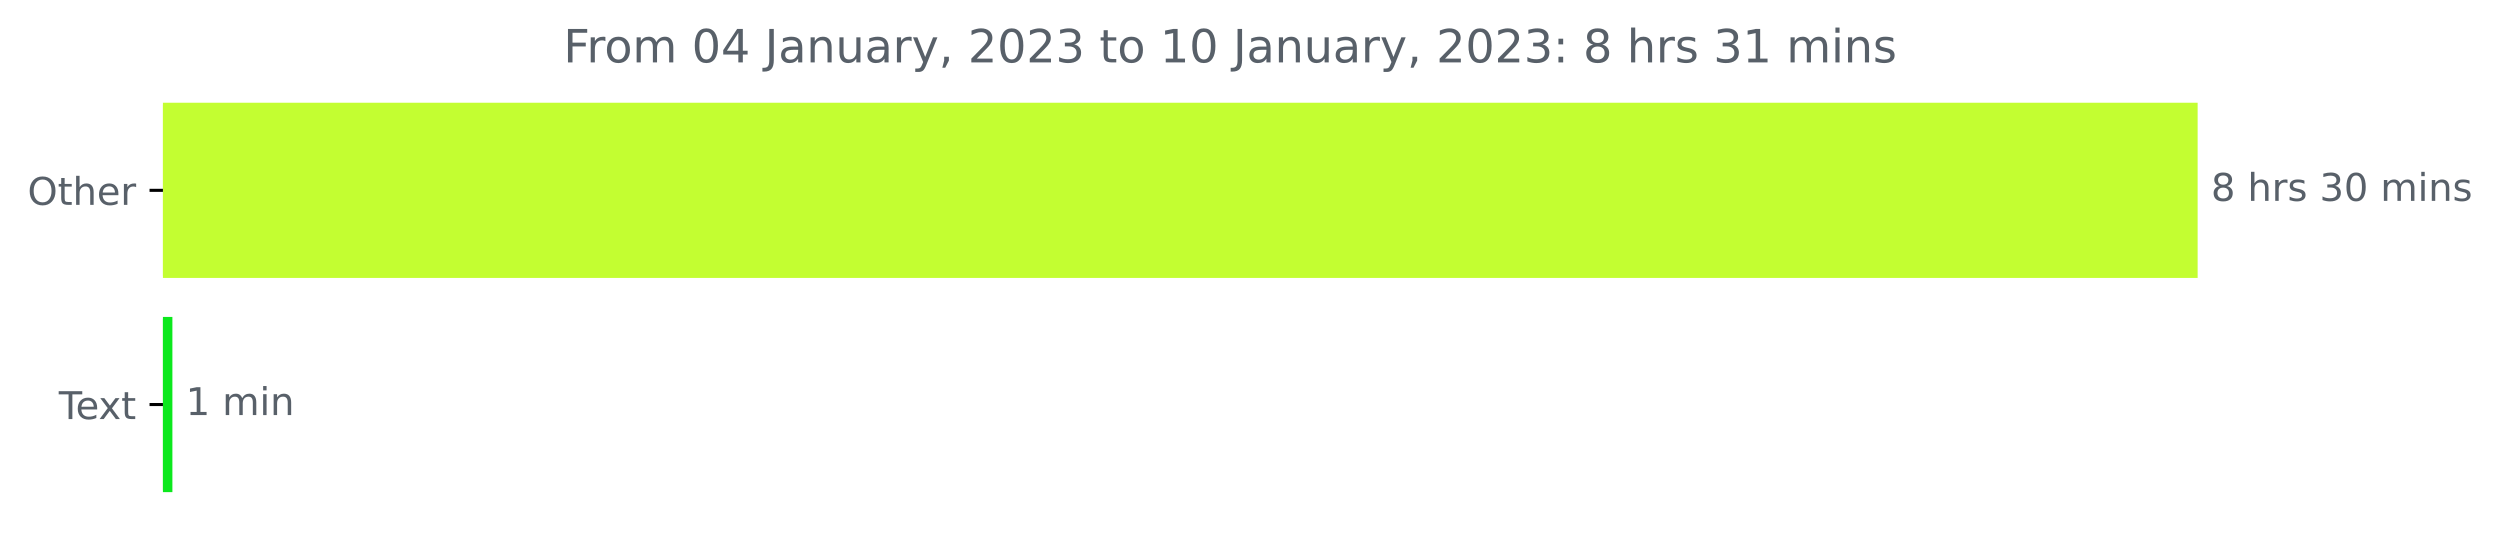
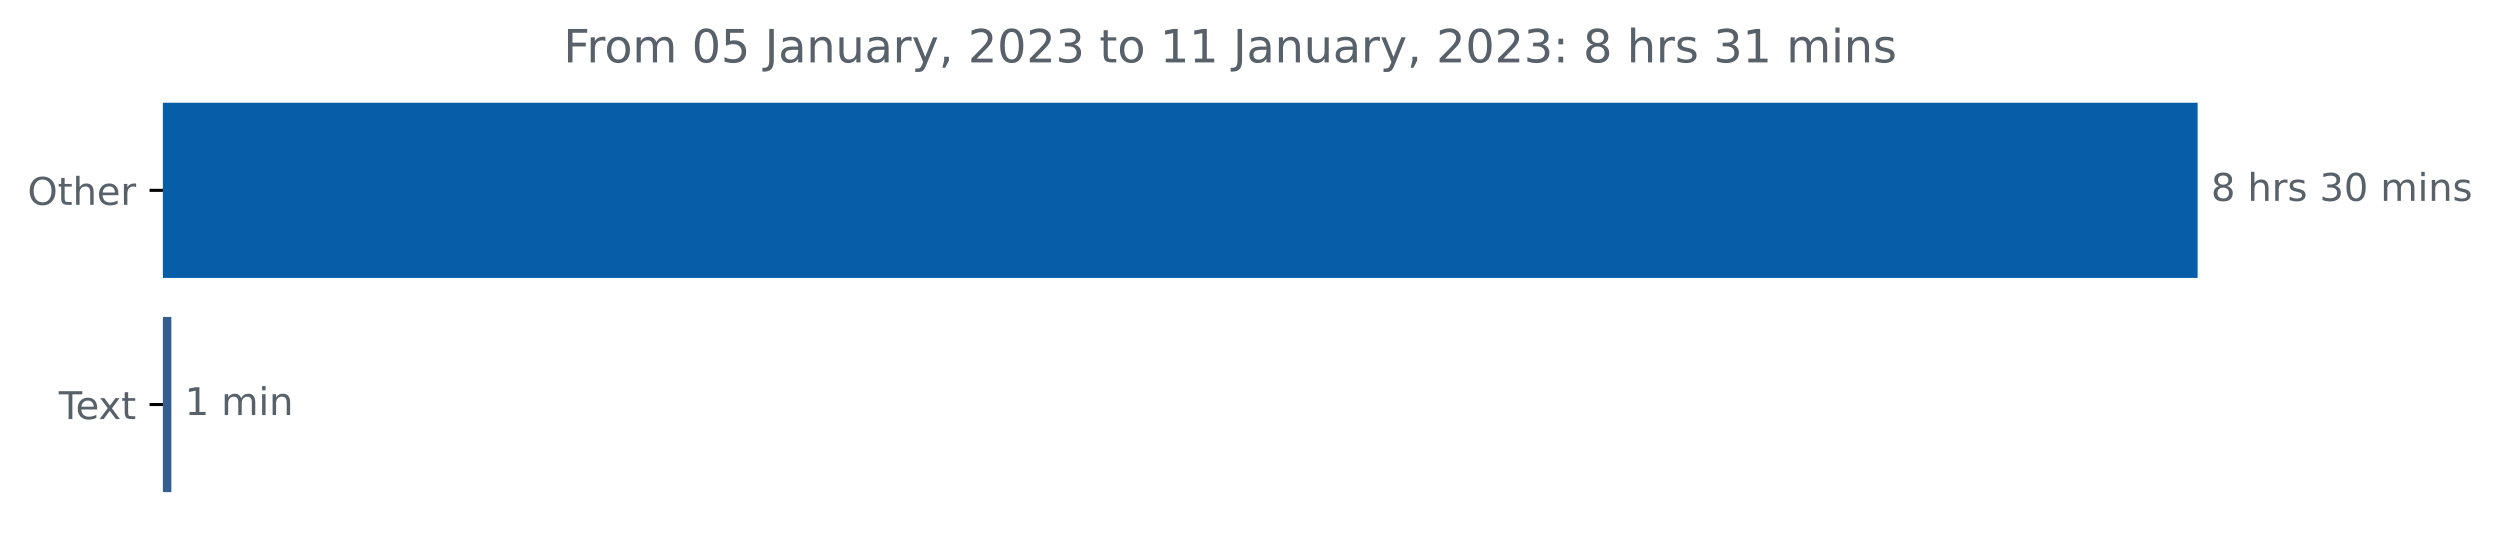
<svg xmlns="http://www.w3.org/2000/svg" xmlns:xlink="http://www.w3.org/1999/xlink" width="653.568pt" height="140.398pt" viewBox="0 0 653.568 140.398" version="1.1">
  <defs>
    <style type="text/css">*{stroke-linejoin: round; stroke-linecap: butt}</style>
  </defs>
  <g id="figure_1">
    <g id="patch_1">
      <path d="M 0 140.398  L 653.568 140.398  L 653.568 0  L 0 0  L 0 140.398  z " style="fill: none" />
    </g>
    <g id="axes_1">
      <g id="patch_2">
-         <path d="M 42.594 27.358  L 574.022 27.358  L 574.022 72.158  L 42.594 72.158  z " clip-path="url(#p00db24043d)" style="fill: #c3fe31; stroke: #c3fe31; stroke-linejoin: miter" />
+         <path d="M 42.594 27.358  L 574.022 27.358  L 574.022 72.158  L 42.594 72.158  z " clip-path="url(#pe3cbb71bc3)" style="fill: #065ea9; stroke: #065ea9; stroke-linejoin: miter" />
      </g>
      <g id="patch_3">
-         <path d="M 42.594 83.358  L 44.567 83.358  L 44.567 128.158  L 42.594 128.158  z " clip-path="url(#p00db24043d)" style="fill: #0ce81d; stroke: #0ce81d; stroke-linejoin: miter" />
+         <path d="M 42.594 83.358  L 44.3 83.358  L 44.3 128.158  L 42.594 128.158  z " clip-path="url(#pe3cbb71bc3)" style="fill: #365f91; stroke: #365f91; stroke-linejoin: miter" />
      </g>
      <g id="matplotlib.axis_1" />
      <g id="matplotlib.axis_2">
        <g id="ytick_1">
          <g id="line2d_1">
            <defs>
-               <path id="mf786ba03d4" d="M 0 0  L -3.5 0  " style="stroke: #000000; stroke-width: 0.8" />
+               <path id="m7a10f11dc0" d="M 0 0  L -3.5 0  " style="stroke: #000000; stroke-width: 0.8" />
            </defs>
            <g>
-               <use xlink:href="#mf786ba03d4" x="42.594" y="49.758" style="stroke: #000000; stroke-width: 0.8" />
+               <use xlink:href="#m7a10f11dc0" x="42.594" y="49.758" style="stroke: #000000; stroke-width: 0.8" />
            </g>
          </g>
          <g id="text_1">
            <g style="fill: #586069" transform="translate(7.2 53.55734)scale(0.1 -0.1)">
              <defs>
                <path id="DejaVuSans-4f" d="M 2522 4238  Q 1834 4238 1429 3725  Q 1025 3213 1025 2328  Q 1025 1447 1429 934  Q 1834 422 2522 422  Q 3209 422 3611 934  Q 4013 1447 4013 2328  Q 4013 3213 3611 3725  Q 3209 4238 2522 4238  z M 2522 4750  Q 3503 4750 4090 4092  Q 4678 3434 4678 2328  Q 4678 1225 4090 567  Q 3503 -91 2522 -91  Q 1538 -91 948 565  Q 359 1222 359 2328  Q 359 3434 948 4092  Q 1538 4750 2522 4750  z " transform="scale(0.015625)" />
                <path id="DejaVuSans-74" d="M 1172 4494  L 1172 3500  L 2356 3500  L 2356 3053  L 1172 3053  L 1172 1153  Q 1172 725 1289 603  Q 1406 481 1766 481  L 2356 481  L 2356 0  L 1766 0  Q 1100 0 847 248  Q 594 497 594 1153  L 594 3053  L 172 3053  L 172 3500  L 594 3500  L 594 4494  L 1172 4494  z " transform="scale(0.015625)" />
                <path id="DejaVuSans-68" d="M 3513 2113  L 3513 0  L 2938 0  L 2938 2094  Q 2938 2591 2744 2837  Q 2550 3084 2163 3084  Q 1697 3084 1428 2787  Q 1159 2491 1159 1978  L 1159 0  L 581 0  L 581 4863  L 1159 4863  L 1159 2956  Q 1366 3272 1645 3428  Q 1925 3584 2291 3584  Q 2894 3584 3203 3211  Q 3513 2838 3513 2113  z " transform="scale(0.015625)" />
                <path id="DejaVuSans-65" d="M 3597 1894  L 3597 1613  L 953 1613  Q 991 1019 1311 708  Q 1631 397 2203 397  Q 2534 397 2845 478  Q 3156 559 3463 722  L 3463 178  Q 3153 47 2828 -22  Q 2503 -91 2169 -91  Q 1331 -91 842 396  Q 353 884 353 1716  Q 353 2575 817 3079  Q 1281 3584 2069 3584  Q 2775 3584 3186 3129  Q 3597 2675 3597 1894  z M 3022 2063  Q 3016 2534 2758 2815  Q 2500 3097 2075 3097  Q 1594 3097 1305 2825  Q 1016 2553 972 2059  L 3022 2063  z " transform="scale(0.015625)" />
                <path id="DejaVuSans-72" d="M 2631 2963  Q 2534 3019 2420 3045  Q 2306 3072 2169 3072  Q 1681 3072 1420 2755  Q 1159 2438 1159 1844  L 1159 0  L 581 0  L 581 3500  L 1159 3500  L 1159 2956  Q 1341 3275 1631 3429  Q 1922 3584 2338 3584  Q 2397 3584 2469 3576  Q 2541 3569 2628 3553  L 2631 2963  z " transform="scale(0.015625)" />
              </defs>
              <use xlink:href="#DejaVuSans-4f" />
              <use xlink:href="#DejaVuSans-74" x="78.711" />
              <use xlink:href="#DejaVuSans-68" x="117.92" />
              <use xlink:href="#DejaVuSans-65" x="181.299" />
              <use xlink:href="#DejaVuSans-72" x="242.822" />
            </g>
          </g>
        </g>
        <g id="ytick_2">
          <g id="line2d_2">
            <g>
-               <use xlink:href="#mf786ba03d4" x="42.594" y="105.758" style="stroke: #000000; stroke-width: 0.8" />
+               <use xlink:href="#m7a10f11dc0" x="42.594" y="105.758" style="stroke: #000000; stroke-width: 0.8" />
            </g>
          </g>
          <g id="text_2">
            <g style="fill: #586069" transform="translate(15.36875 109.5573)scale(0.1 -0.1)">
              <defs>
                <path id="DejaVuSans-54" d="M -19 4666  L 3928 4666  L 3928 4134  L 2272 4134  L 2272 0  L 1638 0  L 1638 4134  L -19 4134  L -19 4666  z " transform="scale(0.015625)" />
                <path id="DejaVuSans-78" d="M 3513 3500  L 2247 1797  L 3578 0  L 2900 0  L 1881 1375  L 863 0  L 184 0  L 1544 1831  L 300 3500  L 978 3500  L 1906 2253  L 2834 3500  L 3513 3500  z " transform="scale(0.015625)" />
              </defs>
              <use xlink:href="#DejaVuSans-54" />
              <use xlink:href="#DejaVuSans-65" x="44.084" />
              <use xlink:href="#DejaVuSans-78" x="103.857" />
              <use xlink:href="#DejaVuSans-74" x="163.037" />
            </g>
          </g>
        </g>
      </g>
      <g id="text_3">
        <g style="fill: #586069" transform="translate(578.0223 52.5175)scale(0.1 -0.1)">
          <defs>
            <path id="DejaVuSans-38" d="M 2034 2216  Q 1584 2216 1326 1975  Q 1069 1734 1069 1313  Q 1069 891 1326 650  Q 1584 409 2034 409  Q 2484 409 2743 651  Q 3003 894 3003 1313  Q 3003 1734 2745 1975  Q 2488 2216 2034 2216  z M 1403 2484  Q 997 2584 770 2862  Q 544 3141 544 3541  Q 544 4100 942 4425  Q 1341 4750 2034 4750  Q 2731 4750 3128 4425  Q 3525 4100 3525 3541  Q 3525 3141 3298 2862  Q 3072 2584 2669 2484  Q 3125 2378 3379 2068  Q 3634 1759 3634 1313  Q 3634 634 3220 271  Q 2806 -91 2034 -91  Q 1263 -91 848 271  Q 434 634 434 1313  Q 434 1759 690 2068  Q 947 2378 1403 2484  z M 1172 3481  Q 1172 3119 1398 2916  Q 1625 2713 2034 2713  Q 2441 2713 2670 2916  Q 2900 3119 2900 3481  Q 2900 3844 2670 4047  Q 2441 4250 2034 4250  Q 1625 4250 1398 4047  Q 1172 3844 1172 3481  z " transform="scale(0.015625)" />
            <path id="DejaVuSans-20" transform="scale(0.015625)" />
            <path id="DejaVuSans-73" d="M 2834 3397  L 2834 2853  Q 2591 2978 2328 3040  Q 2066 3103 1784 3103  Q 1356 3103 1142 2972  Q 928 2841 928 2578  Q 928 2378 1081 2264  Q 1234 2150 1697 2047  L 1894 2003  Q 2506 1872 2764 1633  Q 3022 1394 3022 966  Q 3022 478 2636 193  Q 2250 -91 1575 -91  Q 1294 -91 989 -36  Q 684 19 347 128  L 347 722  Q 666 556 975 473  Q 1284 391 1588 391  Q 1994 391 2212 530  Q 2431 669 2431 922  Q 2431 1156 2273 1281  Q 2116 1406 1581 1522  L 1381 1569  Q 847 1681 609 1914  Q 372 2147 372 2553  Q 372 3047 722 3315  Q 1072 3584 1716 3584  Q 2034 3584 2315 3537  Q 2597 3491 2834 3397  z " transform="scale(0.015625)" />
            <path id="DejaVuSans-33" d="M 2597 2516  Q 3050 2419 3304 2112  Q 3559 1806 3559 1356  Q 3559 666 3084 287  Q 2609 -91 1734 -91  Q 1441 -91 1130 -33  Q 819 25 488 141  L 488 750  Q 750 597 1062 519  Q 1375 441 1716 441  Q 2309 441 2620 675  Q 2931 909 2931 1356  Q 2931 1769 2642 2001  Q 2353 2234 1838 2234  L 1294 2234  L 1294 2753  L 1863 2753  Q 2328 2753 2575 2939  Q 2822 3125 2822 3475  Q 2822 3834 2567 4026  Q 2313 4219 1838 4219  Q 1578 4219 1281 4162  Q 984 4106 628 3988  L 628 4550  Q 988 4650 1302 4700  Q 1616 4750 1894 4750  Q 2613 4750 3031 4423  Q 3450 4097 3450 3541  Q 3450 3153 3228 2886  Q 3006 2619 2597 2516  z " transform="scale(0.015625)" />
            <path id="DejaVuSans-30" d="M 2034 4250  Q 1547 4250 1301 3770  Q 1056 3291 1056 2328  Q 1056 1369 1301 889  Q 1547 409 2034 409  Q 2525 409 2770 889  Q 3016 1369 3016 2328  Q 3016 3291 2770 3770  Q 2525 4250 2034 4250  z M 2034 4750  Q 2819 4750 3233 4129  Q 3647 3509 3647 2328  Q 3647 1150 3233 529  Q 2819 -91 2034 -91  Q 1250 -91 836 529  Q 422 1150 422 2328  Q 422 3509 836 4129  Q 1250 4750 2034 4750  z " transform="scale(0.015625)" />
            <path id="DejaVuSans-6d" d="M 3328 2828  Q 3544 3216 3844 3400  Q 4144 3584 4550 3584  Q 5097 3584 5394 3201  Q 5691 2819 5691 2113  L 5691 0  L 5113 0  L 5113 2094  Q 5113 2597 4934 2840  Q 4756 3084 4391 3084  Q 3944 3084 3684 2787  Q 3425 2491 3425 1978  L 3425 0  L 2847 0  L 2847 2094  Q 2847 2600 2669 2842  Q 2491 3084 2119 3084  Q 1678 3084 1418 2786  Q 1159 2488 1159 1978  L 1159 0  L 581 0  L 581 3500  L 1159 3500  L 1159 2956  Q 1356 3278 1631 3431  Q 1906 3584 2284 3584  Q 2666 3584 2933 3390  Q 3200 3197 3328 2828  z " transform="scale(0.015625)" />
            <path id="DejaVuSans-69" d="M 603 3500  L 1178 3500  L 1178 0  L 603 0  L 603 3500  z M 603 4863  L 1178 4863  L 1178 4134  L 603 4134  L 603 4863  z " transform="scale(0.015625)" />
            <path id="DejaVuSans-6e" d="M 3513 2113  L 3513 0  L 2938 0  L 2938 2094  Q 2938 2591 2744 2837  Q 2550 3084 2163 3084  Q 1697 3084 1428 2787  Q 1159 2491 1159 1978  L 1159 0  L 581 0  L 581 3500  L 1159 3500  L 1159 2956  Q 1366 3272 1645 3428  Q 1925 3584 2291 3584  Q 2894 3584 3203 3211  Q 3513 2838 3513 2113  z " transform="scale(0.015625)" />
          </defs>
          <use xlink:href="#DejaVuSans-38" />
          <use xlink:href="#DejaVuSans-20" x="63.623" />
          <use xlink:href="#DejaVuSans-68" x="95.41" />
          <use xlink:href="#DejaVuSans-72" x="158.789" />
          <use xlink:href="#DejaVuSans-73" x="199.902" />
          <use xlink:href="#DejaVuSans-20" x="252.002" />
          <use xlink:href="#DejaVuSans-33" x="283.789" />
          <use xlink:href="#DejaVuSans-30" x="347.412" />
          <use xlink:href="#DejaVuSans-20" x="411.035" />
          <use xlink:href="#DejaVuSans-6d" x="442.822" />
          <use xlink:href="#DejaVuSans-69" x="540.234" />
          <use xlink:href="#DejaVuSans-6e" x="568.018" />
          <use xlink:href="#DejaVuSans-73" x="631.396" />
        </g>
      </g>
      <g id="text_4">
-         <g style="fill: #586069" transform="translate(48.56734 108.5175)scale(0.1 -0.1)">
+         <g style="fill: #586069" transform="translate(48.29978 108.5175)scale(0.1 -0.1)">
          <defs>
            <path id="DejaVuSans-31" d="M 794 531  L 1825 531  L 1825 4091  L 703 3866  L 703 4441  L 1819 4666  L 2450 4666  L 2450 531  L 3481 531  L 3481 0  L 794 0  L 794 531  z " transform="scale(0.015625)" />
          </defs>
          <use xlink:href="#DejaVuSans-31" />
          <use xlink:href="#DejaVuSans-20" x="63.623" />
          <use xlink:href="#DejaVuSans-6d" x="95.41" />
          <use xlink:href="#DejaVuSans-69" x="192.822" />
          <use xlink:href="#DejaVuSans-6e" x="220.605" />
        </g>
      </g>
      <g id="text_5">
        <g style="fill: #586069" transform="translate(147.3069 16.31812)scale(0.12 -0.12)">
          <defs>
            <path id="DejaVuSans-46" d="M 628 4666  L 3309 4666  L 3309 4134  L 1259 4134  L 1259 2759  L 3109 2759  L 3109 2228  L 1259 2228  L 1259 0  L 628 0  L 628 4666  z " transform="scale(0.015625)" />
            <path id="DejaVuSans-6f" d="M 1959 3097  Q 1497 3097 1228 2736  Q 959 2375 959 1747  Q 959 1119 1226 758  Q 1494 397 1959 397  Q 2419 397 2687 759  Q 2956 1122 2956 1747  Q 2956 2369 2687 2733  Q 2419 3097 1959 3097  z M 1959 3584  Q 2709 3584 3137 3096  Q 3566 2609 3566 1747  Q 3566 888 3137 398  Q 2709 -91 1959 -91  Q 1206 -91 779 398  Q 353 888 353 1747  Q 353 2609 779 3096  Q 1206 3584 1959 3584  z " transform="scale(0.015625)" />
-             <path id="DejaVuSans-34" d="M 2419 4116  L 825 1625  L 2419 1625  L 2419 4116  z M 2253 4666  L 3047 4666  L 3047 1625  L 3713 1625  L 3713 1100  L 3047 1100  L 3047 0  L 2419 0  L 2419 1100  L 313 1100  L 313 1709  L 2253 4666  z " transform="scale(0.015625)" />
+             <path id="DejaVuSans-35" d="M 691 4666  L 3169 4666  L 3169 4134  L 1269 4134  L 1269 2991  Q 1406 3038 1543 3061  Q 1681 3084 1819 3084  Q 2600 3084 3056 2656  Q 3513 2228 3513 1497  Q 3513 744 3044 326  Q 2575 -91 1722 -91  Q 1428 -91 1123 -41  Q 819 9 494 109  L 494 744  Q 775 591 1075 516  Q 1375 441 1709 441  Q 2250 441 2565 725  Q 2881 1009 2881 1497  Q 2881 1984 2565 2268  Q 2250 2553 1709 2553  Q 1456 2553 1204 2497  Q 953 2441 691 2322  L 691 4666  z " transform="scale(0.015625)" />
            <path id="DejaVuSans-4a" d="M 628 4666  L 1259 4666  L 1259 325  Q 1259 -519 939 -900  Q 619 -1281 -91 -1281  L -331 -1281  L -331 -750  L -134 -750  Q 284 -750 456 -515  Q 628 -281 628 325  L 628 4666  z " transform="scale(0.015625)" />
            <path id="DejaVuSans-61" d="M 2194 1759  Q 1497 1759 1228 1600  Q 959 1441 959 1056  Q 959 750 1161 570  Q 1363 391 1709 391  Q 2188 391 2477 730  Q 2766 1069 2766 1631  L 2766 1759  L 2194 1759  z M 3341 1997  L 3341 0  L 2766 0  L 2766 531  Q 2569 213 2275 61  Q 1981 -91 1556 -91  Q 1019 -91 701 211  Q 384 513 384 1019  Q 384 1609 779 1909  Q 1175 2209 1959 2209  L 2766 2209  L 2766 2266  Q 2766 2663 2505 2880  Q 2244 3097 1772 3097  Q 1472 3097 1187 3025  Q 903 2953 641 2809  L 641 3341  Q 956 3463 1253 3523  Q 1550 3584 1831 3584  Q 2591 3584 2966 3190  Q 3341 2797 3341 1997  z " transform="scale(0.015625)" />
            <path id="DejaVuSans-75" d="M 544 1381  L 544 3500  L 1119 3500  L 1119 1403  Q 1119 906 1312 657  Q 1506 409 1894 409  Q 2359 409 2629 706  Q 2900 1003 2900 1516  L 2900 3500  L 3475 3500  L 3475 0  L 2900 0  L 2900 538  Q 2691 219 2414 64  Q 2138 -91 1772 -91  Q 1169 -91 856 284  Q 544 659 544 1381  z M 1991 3584  L 1991 3584  z " transform="scale(0.015625)" />
            <path id="DejaVuSans-79" d="M 2059 -325  Q 1816 -950 1584 -1140  Q 1353 -1331 966 -1331  L 506 -1331  L 506 -850  L 844 -850  Q 1081 -850 1212 -737  Q 1344 -625 1503 -206  L 1606 56  L 191 3500  L 800 3500  L 1894 763  L 2988 3500  L 3597 3500  L 2059 -325  z " transform="scale(0.015625)" />
            <path id="DejaVuSans-2c" d="M 750 794  L 1409 794  L 1409 256  L 897 -744  L 494 -744  L 750 256  L 750 794  z " transform="scale(0.015625)" />
            <path id="DejaVuSans-32" d="M 1228 531  L 3431 531  L 3431 0  L 469 0  L 469 531  Q 828 903 1448 1529  Q 2069 2156 2228 2338  Q 2531 2678 2651 2914  Q 2772 3150 2772 3378  Q 2772 3750 2511 3984  Q 2250 4219 1831 4219  Q 1534 4219 1204 4116  Q 875 4013 500 3803  L 500 4441  Q 881 4594 1212 4672  Q 1544 4750 1819 4750  Q 2544 4750 2975 4387  Q 3406 4025 3406 3419  Q 3406 3131 3298 2873  Q 3191 2616 2906 2266  Q 2828 2175 2409 1742  Q 1991 1309 1228 531  z " transform="scale(0.015625)" />
            <path id="DejaVuSans-3a" d="M 750 794  L 1409 794  L 1409 0  L 750 0  L 750 794  z M 750 3309  L 1409 3309  L 1409 2516  L 750 2516  L 750 3309  z " transform="scale(0.015625)" />
          </defs>
          <use xlink:href="#DejaVuSans-46" />
          <use xlink:href="#DejaVuSans-72" x="50.27" />
          <use xlink:href="#DejaVuSans-6f" x="89.133" />
          <use xlink:href="#DejaVuSans-6d" x="150.314" />
          <use xlink:href="#DejaVuSans-20" x="247.727" />
          <use xlink:href="#DejaVuSans-30" x="279.514" />
-           <use xlink:href="#DejaVuSans-34" x="343.137" />
+           <use xlink:href="#DejaVuSans-35" x="343.137" />
          <use xlink:href="#DejaVuSans-20" x="406.76" />
          <use xlink:href="#DejaVuSans-4a" x="438.547" />
          <use xlink:href="#DejaVuSans-61" x="468.039" />
          <use xlink:href="#DejaVuSans-6e" x="529.318" />
          <use xlink:href="#DejaVuSans-75" x="592.697" />
          <use xlink:href="#DejaVuSans-61" x="656.076" />
          <use xlink:href="#DejaVuSans-72" x="717.355" />
          <use xlink:href="#DejaVuSans-79" x="758.469" />
          <use xlink:href="#DejaVuSans-2c" x="817.648" />
          <use xlink:href="#DejaVuSans-20" x="849.436" />
          <use xlink:href="#DejaVuSans-32" x="881.223" />
          <use xlink:href="#DejaVuSans-30" x="944.846" />
          <use xlink:href="#DejaVuSans-32" x="1008.469" />
          <use xlink:href="#DejaVuSans-33" x="1072.092" />
          <use xlink:href="#DejaVuSans-20" x="1135.715" />
          <use xlink:href="#DejaVuSans-74" x="1167.502" />
          <use xlink:href="#DejaVuSans-6f" x="1206.711" />
          <use xlink:href="#DejaVuSans-20" x="1267.893" />
          <use xlink:href="#DejaVuSans-31" x="1299.68" />
-           <use xlink:href="#DejaVuSans-30" x="1363.303" />
+           <use xlink:href="#DejaVuSans-31" x="1363.303" />
          <use xlink:href="#DejaVuSans-20" x="1426.926" />
          <use xlink:href="#DejaVuSans-4a" x="1458.713" />
          <use xlink:href="#DejaVuSans-61" x="1488.205" />
          <use xlink:href="#DejaVuSans-6e" x="1549.484" />
          <use xlink:href="#DejaVuSans-75" x="1612.863" />
          <use xlink:href="#DejaVuSans-61" x="1676.242" />
          <use xlink:href="#DejaVuSans-72" x="1737.521" />
          <use xlink:href="#DejaVuSans-79" x="1778.635" />
          <use xlink:href="#DejaVuSans-2c" x="1837.814" />
          <use xlink:href="#DejaVuSans-20" x="1869.602" />
          <use xlink:href="#DejaVuSans-32" x="1901.389" />
          <use xlink:href="#DejaVuSans-30" x="1965.012" />
          <use xlink:href="#DejaVuSans-32" x="2028.635" />
          <use xlink:href="#DejaVuSans-33" x="2092.258" />
          <use xlink:href="#DejaVuSans-3a" x="2155.881" />
          <use xlink:href="#DejaVuSans-20" x="2189.572" />
          <use xlink:href="#DejaVuSans-38" x="2221.359" />
          <use xlink:href="#DejaVuSans-20" x="2284.982" />
          <use xlink:href="#DejaVuSans-68" x="2316.77" />
          <use xlink:href="#DejaVuSans-72" x="2380.148" />
          <use xlink:href="#DejaVuSans-73" x="2421.262" />
          <use xlink:href="#DejaVuSans-20" x="2473.361" />
          <use xlink:href="#DejaVuSans-33" x="2505.148" />
          <use xlink:href="#DejaVuSans-31" x="2568.771" />
          <use xlink:href="#DejaVuSans-20" x="2632.395" />
          <use xlink:href="#DejaVuSans-6d" x="2664.182" />
          <use xlink:href="#DejaVuSans-69" x="2761.594" />
          <use xlink:href="#DejaVuSans-6e" x="2789.377" />
          <use xlink:href="#DejaVuSans-73" x="2852.756" />
        </g>
      </g>
    </g>
  </g>
  <defs>
-     <clipPath id="p00db24043d">
+     <clipPath id="pe3cbb71bc3">
      <rect x="42.594" y="22.318" width="558" height="110.88" />
    </clipPath>
  </defs>
</svg>
